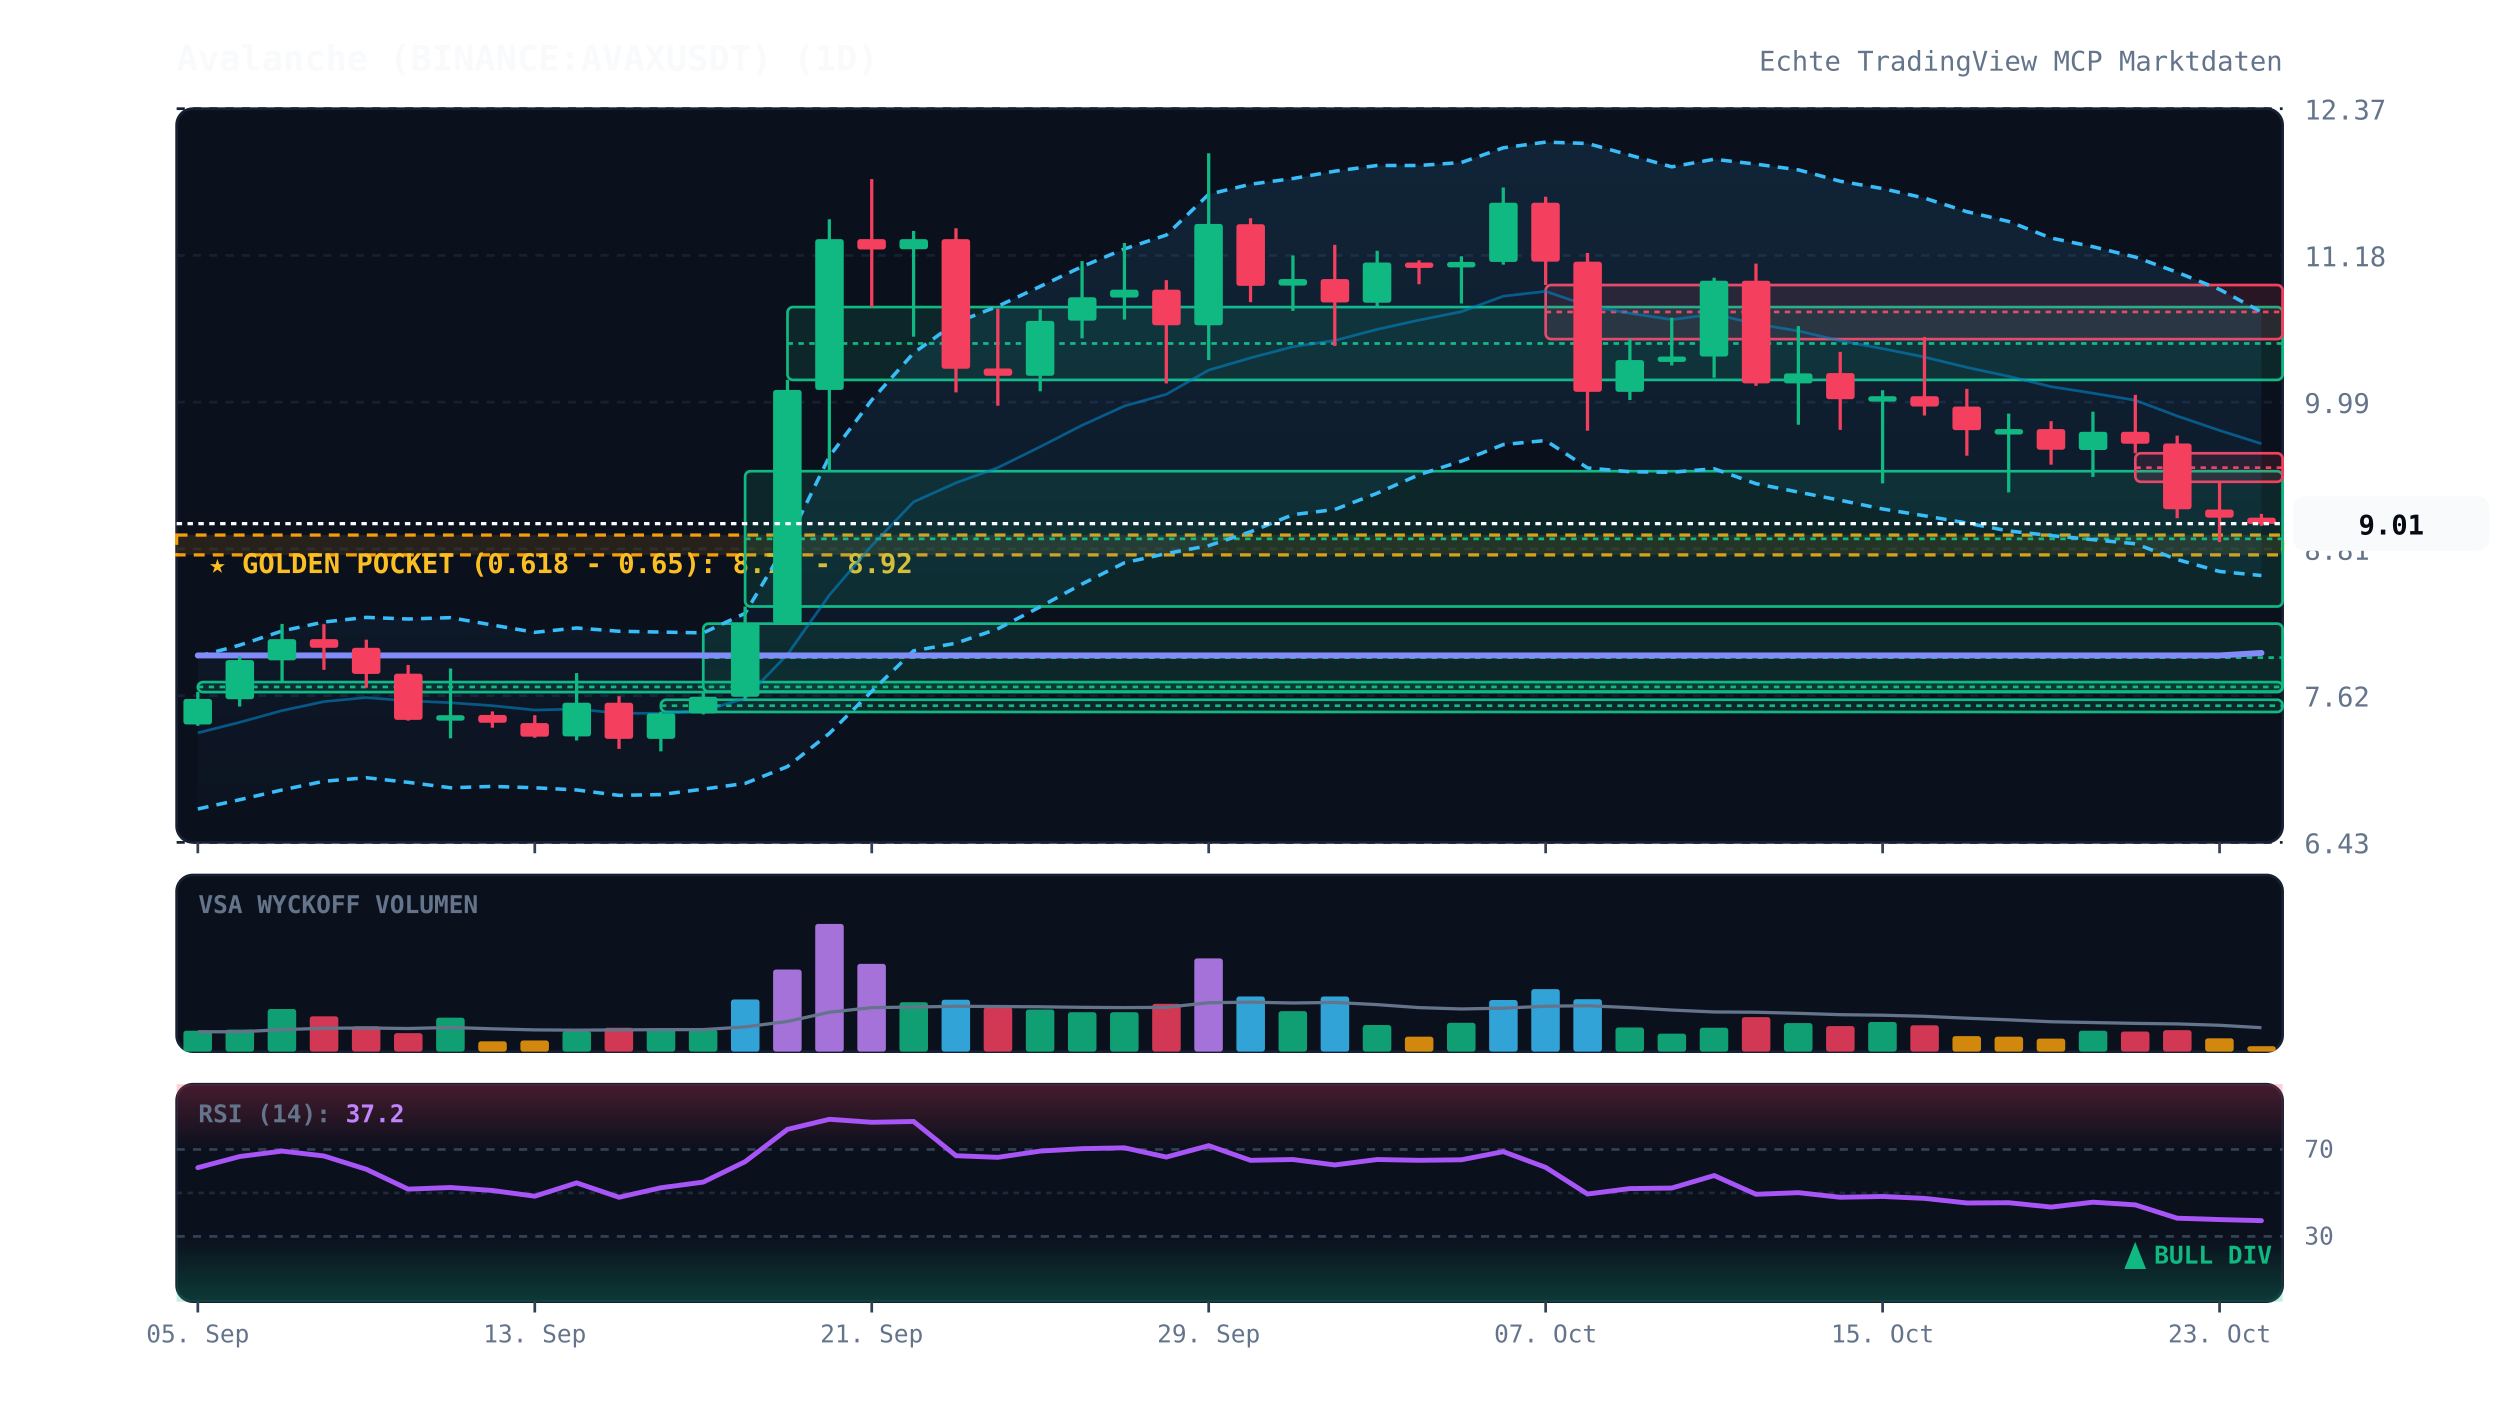
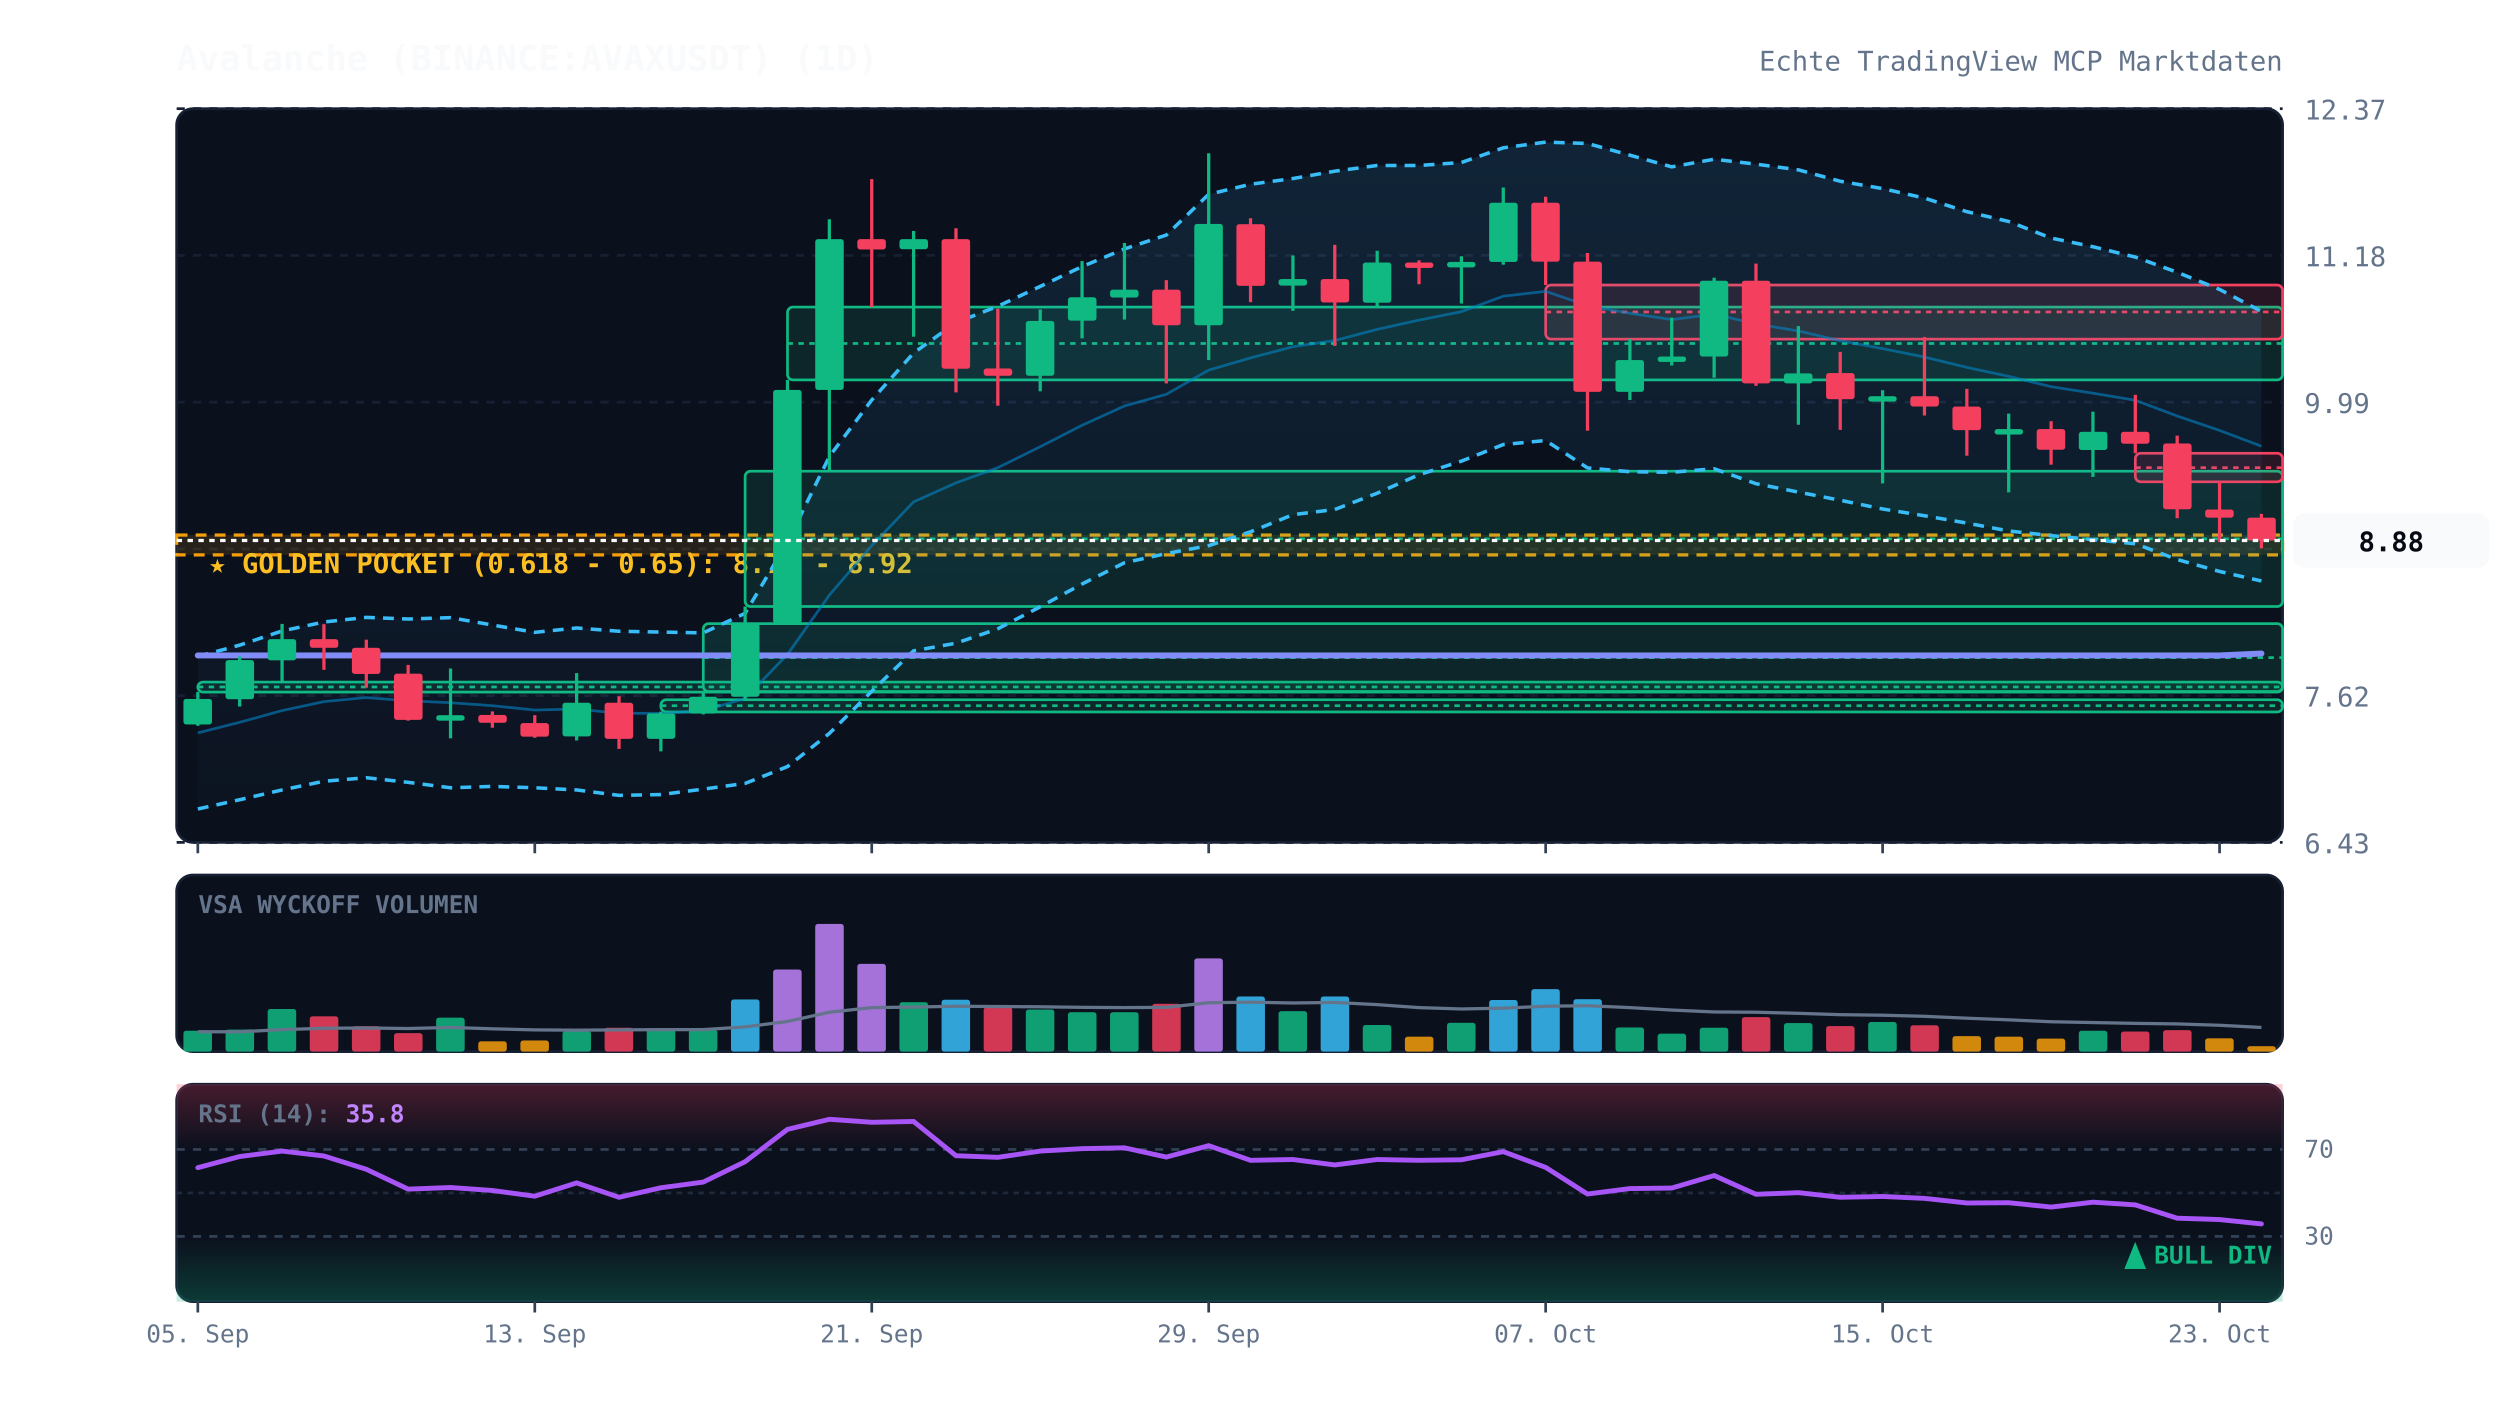
<svg xmlns="http://www.w3.org/2000/svg" viewBox="0 0 920 520" width="100%" height="100%" style="background:#070a13; font-family:'JetBrains Mono', monospace;">
  <defs>
    <linearGradient id="cloud-grad" x1="0%" y1="0%" x2="0%" y2="100%">
      <stop offset="0%" stop-color="#38bdf8" stop-opacity="0.12" />
      <stop offset="100%" stop-color="#38bdf8" stop-opacity="0.02" />
    </linearGradient>
    <linearGradient id="rsi-overbought" x1="0%" y1="0%" x2="0%" y2="100%">
      <stop offset="0%" stop-color="#f43f5e" stop-opacity="0.25" />
      <stop offset="100%" stop-color="#f43f5e" stop-opacity="0.0" />
    </linearGradient>
    <linearGradient id="rsi-oversold" x1="0%" y1="0%" x2="0%" y2="100%">
      <stop offset="0%" stop-color="#10b981" stop-opacity="0.0" />
      <stop offset="100%" stop-color="#10b981" stop-opacity="0.25" />
    </linearGradient>
  </defs>
  <rect x="65" y="40" width="775" height="270" fill="#0b101d" rx="6" stroke="#172033" stroke-width="1" />
  <rect x="65" y="322" width="775" height="65" fill="#0b101d" rx="6" stroke="#172033" stroke-width="1" />
  <rect x="65" y="399" width="775" height="80" fill="#0b101d" rx="6" stroke="#172033" stroke-width="1" />
  <line x1="65" y1="310.0" x2="840" y2="310.0" stroke="#172033" stroke-dasharray="3,3" stroke-width="1" />
  <text x="848" y="314.0" fill="#64748b" font-size="10" text-anchor="start">6.43</text>
  <line x1="65" y1="256.0" x2="840" y2="256.0" stroke="#172033" stroke-dasharray="3,3" stroke-width="1" />
  <text x="848" y="260.0" fill="#64748b" font-size="10" text-anchor="start">7.62</text>
  <line x1="65" y1="202.0" x2="840" y2="202.0" stroke="#172033" stroke-dasharray="3,3" stroke-width="1" />
  <text x="848" y="206.0" fill="#64748b" font-size="10" text-anchor="start">8.81</text>
  <line x1="65" y1="148.0" x2="840" y2="148.0" stroke="#172033" stroke-dasharray="3,3" stroke-width="1" />
  <text x="848" y="152.0" fill="#64748b" font-size="10" text-anchor="start">9.99</text>
  <line x1="65" y1="94.0" x2="840" y2="94.0" stroke="#172033" stroke-dasharray="3,3" stroke-width="1" />
  <text x="848" y="98.0" fill="#64748b" font-size="10" text-anchor="start">11.18</text>
  <line x1="65" y1="40.0" x2="840" y2="40.0" stroke="#172033" stroke-dasharray="3,3" stroke-width="1" />
  <text x="848" y="44.0" fill="#64748b" font-size="10" text-anchor="start">12.37</text>
  <rect x="65" y="196.9" width="775" height="7.3" fill="rgba(245, 158, 11, 0.12)" stroke="#f59e0b" stroke-dasharray="4,3" stroke-width="1.2" />
  <text x="77" y="210.9" fill="#fbbf24" font-size="10" font-weight="bold">★ GOLDEN POCKET (0.618 - 0.65): 8.76 - 8.92</text>
  <rect x="72.8" y="251.0" width="767.2" height="3.7" fill="rgba(16, 185, 129, 0.13)" stroke="#10b981" stroke-width="1" rx="2" />
  <line x1="72.8" y1="252.8" x2="840" y2="252.8" stroke="#10b981" stroke-dasharray="2,2" stroke-width="1" />
  <rect x="243.2" y="257.5" width="596.8" height="4.5" fill="rgba(16, 185, 129, 0.13)" stroke="#10b981" stroke-width="1" rx="2" />
  <line x1="243.2" y1="259.7" x2="840" y2="259.7" stroke="#10b981" stroke-dasharray="2,2" stroke-width="1" />
  <rect x="258.8" y="229.5" width="581.2" height="25.0" fill="rgba(16, 185, 129, 0.13)" stroke="#10b981" stroke-width="1" rx="2" />
  <line x1="258.8" y1="242.0" x2="840" y2="242.0" stroke="#10b981" stroke-dasharray="2,2" stroke-width="1" />
  <rect x="274.2" y="173.4" width="565.8" height="49.8" fill="rgba(16, 185, 129, 0.13)" stroke="#10b981" stroke-width="1" rx="2" />
  <line x1="274.2" y1="198.3" x2="840" y2="198.3" stroke="#10b981" stroke-dasharray="2,2" stroke-width="1" />
  <rect x="289.8" y="113.0" width="550.2" height="26.8" fill="rgba(16, 185, 129, 0.13)" stroke="#10b981" stroke-width="1" rx="2" />
  <line x1="289.8" y1="126.4" x2="840" y2="126.4" stroke="#10b981" stroke-dasharray="2,2" stroke-width="1" />
  <rect x="568.8" y="104.9" width="271.2" height="19.9" fill="rgba(244, 63, 94, 0.13)" stroke="#f43f5e" stroke-width="1" rx="2" />
  <line x1="568.8" y1="114.8" x2="840" y2="114.8" stroke="#f43f5e" stroke-dasharray="2,2" stroke-width="1" />
  <rect x="785.8" y="166.8" width="54.2" height="10.5" fill="rgba(244, 63, 94, 0.13)" stroke="#f43f5e" stroke-width="1" rx="2" />
  <line x1="785.8" y1="172.1" x2="840" y2="172.1" stroke="#f43f5e" stroke-dasharray="2,2" stroke-width="1" />
-   <polygon points="72.8,241.6 88.2,237.4 103.8,232.2 119.2,228.9 134.8,227.2 150.2,227.8 165.8,227.3 181.2,230.0 196.8,232.7 212.2,231.1 227.8,232.3 243.2,232.6 258.8,232.9 274.2,225.7 289.8,199.5 305.2,168.0 320.8,147.2 336.2,129.9 351.8,118.7 367.2,112.7 382.8,105.4 398.2,98.1 413.8,91.6 429.2,86.5 444.8,71.5 460.2,67.8 475.8,65.7 491.2,63.0 506.8,60.9 522.2,60.9 537.8,59.8 553.2,54.4 568.8,52.3 584.2,52.8 599.8,57.1 615.2,61.4 630.8,58.6 646.2,60.4 661.8,62.5 677.2,66.7 692.8,69.4 708.2,72.9 723.8,77.9 739.2,81.5 754.8,87.6 770.2,90.8 785.8,94.6 801.2,100.2 816.8,106.5 832.2,114.8 832.2,211.8 816.8,210.3 801.2,205.9 785.8,200.1 770.2,198.6 754.8,197.1 739.2,195.4 723.8,192.5 708.2,189.8 692.8,187.3 677.2,184.1 661.8,181.1 646.2,178.0 630.8,172.5 615.2,173.8 599.8,173.6 584.2,172.2 568.8,162.1 553.2,163.6 537.8,169.7 522.2,174.7 506.8,181.5 491.2,187.5 475.8,189.4 460.2,195.7 444.8,200.8 429.2,203.7 413.8,207.1 398.2,214.9 382.8,223.3 367.2,231.4 351.8,236.7 336.2,239.5 320.8,254.4 305.2,269.9 289.8,282.1 274.2,288.3 258.8,290.4 243.2,292.4 227.8,292.7 212.2,290.7 196.8,289.9 181.2,289.4 165.8,289.9 150.2,287.9 134.8,286.2 119.2,287.5 103.8,290.7 88.2,294.3 72.8,297.7" fill="url(#cloud-grad)" />
-   <polyline points="72.8,241.6 88.2,237.4 103.8,232.2 119.2,228.9 134.8,227.2 150.2,227.8 165.8,227.3 181.2,230.0 196.8,232.7 212.2,231.1 227.8,232.3 243.2,232.6 258.8,232.9 274.2,225.7 289.8,199.5 305.2,168.0 320.8,147.2 336.2,129.9 351.8,118.7 367.2,112.7 382.8,105.4 398.2,98.1 413.8,91.6 429.2,86.5 444.8,71.5 460.2,67.8 475.8,65.7 491.2,63.0 506.8,60.9 522.2,60.9 537.8,59.8 553.2,54.4 568.8,52.3 584.2,52.8 599.8,57.1 615.2,61.4 630.8,58.6 646.2,60.4 661.8,62.5 677.2,66.7 692.8,69.4 708.2,72.9 723.8,77.9 739.2,81.5 754.8,87.6 770.2,90.8 785.8,94.6 801.2,100.2 816.8,106.5 832.2,114.8" fill="none" stroke="#38bdf8" stroke-width="1.3" stroke-dasharray="4,3" />
-   <polyline points="72.8,297.7 88.2,294.3 103.8,290.7 119.2,287.5 134.8,286.2 150.2,287.9 165.8,289.9 181.2,289.4 196.8,289.9 212.2,290.7 227.8,292.7 243.2,292.4 258.8,290.4 274.2,288.3 289.8,282.1 305.2,269.9 320.8,254.4 336.2,239.5 351.8,236.7 367.2,231.4 382.8,223.3 398.2,214.9 413.8,207.1 429.2,203.7 444.8,200.8 460.2,195.7 475.8,189.4 491.2,187.5 506.8,181.5 522.2,174.7 537.8,169.7 553.2,163.6 568.8,162.1 584.2,172.2 599.8,173.6 615.2,173.8 630.8,172.5 646.2,178.0 661.8,181.1 677.2,184.1 692.8,187.3 708.2,189.8 723.8,192.5 739.2,195.4 754.8,197.1 770.2,198.6 785.8,200.1 801.2,205.9 816.8,210.3 832.2,211.8" fill="none" stroke="#38bdf8" stroke-width="1.3" stroke-dasharray="4,3" />
-   <polyline points="72.8,269.7 88.2,265.8 103.8,261.5 119.2,258.2 134.8,256.7 150.2,257.9 165.8,258.6 181.2,259.7 196.8,261.3 212.2,260.9 227.8,262.5 243.2,262.5 258.8,261.6 274.2,257.0 289.8,240.8 305.2,219.0 320.8,200.8 336.2,184.7 351.8,177.7 367.2,172.1 382.8,164.4 398.2,156.5 413.8,149.4 429.2,145.1 444.8,136.2 460.2,131.7 475.8,127.6 491.2,125.3 506.8,121.2 522.2,117.8 537.8,114.7 553.2,109.0 568.8,107.2 584.2,112.5 599.8,115.3 615.2,117.6 630.8,115.6 646.2,119.2 661.8,121.8 677.2,125.4 692.8,128.3 708.2,131.4 723.8,135.2 739.2,138.5 754.8,142.3 770.2,144.7 785.8,147.3 801.2,153.1 816.8,158.4 832.2,163.3" fill="none" stroke="#0284c7" stroke-width="1.0" stroke-opacity="0.6" />
-   <polyline points="72.8,241.2 88.2,241.2 103.8,241.2 119.2,241.2 134.8,241.2 150.2,241.2 165.8,241.2 181.2,241.2 196.8,241.2 212.2,241.2 227.8,241.2 243.2,241.2 258.8,241.2 274.2,241.2 289.8,241.2 305.2,241.2 320.8,241.2 336.2,241.2 351.8,241.2 367.2,241.2 382.8,241.2 398.2,241.2 413.8,241.2 429.2,241.2 444.8,241.2 460.2,241.2 475.8,241.2 491.2,241.2 506.8,241.2 522.2,241.2 537.8,241.2 553.2,241.2 568.8,241.2 584.2,241.2 599.8,241.2 615.2,241.2 630.8,241.2 646.2,241.2 661.8,241.2 677.2,241.2 692.8,241.2 708.2,241.2 723.8,241.2 739.2,241.2 754.8,241.2 770.2,241.2 785.8,241.2 801.2,241.2 816.8,241.2 832.2,240.3" fill="none" stroke="#818cf8" stroke-width="2.2" stroke-linecap="round" />
+   <polygon points="72.8,241.6 88.2,237.4 103.8,232.2 119.2,228.9 134.8,227.2 150.2,227.8 165.8,227.3 181.2,230.0 196.8,232.7 212.2,231.1 227.8,232.3 243.2,232.6 258.8,232.9 274.2,225.7 289.8,199.5 305.2,168.0 320.8,147.2 336.2,129.9 351.8,118.7 367.2,112.7 382.8,105.4 398.2,98.1 413.8,91.6 429.2,86.5 444.8,71.5 460.2,67.8 475.8,65.7 491.2,63.0 506.8,60.9 522.2,60.9 537.8,59.8 553.2,54.4 568.8,52.3 584.2,52.8 599.8,57.1 615.2,61.4 630.8,58.6 646.2,60.4 661.8,62.5 677.2,66.7 692.8,69.4 708.2,72.9 723.8,77.9 739.2,81.5 754.8,87.6 770.2,90.8 785.8,94.6 801.2,100.2 816.8,106.5 832.2,114.6 832.2,213.8 816.8,210.3 801.2,205.9 785.8,200.1 770.2,198.6 754.8,197.1 739.2,195.4 723.8,192.5 708.2,189.8 692.8,187.3 677.2,184.1 661.8,181.1 646.2,178.0 630.8,172.5 615.2,173.8 599.8,173.6 584.2,172.2 568.8,162.1 553.2,163.6 537.8,169.7 522.2,174.7 506.8,181.5 491.2,187.5 475.8,189.4 460.2,195.7 444.8,200.8 429.2,203.7 413.8,207.1 398.2,214.9 382.8,223.3 367.2,231.4 351.8,236.7 336.2,239.5 320.8,254.4 305.2,269.9 289.8,282.1 274.2,288.3 258.8,290.4 243.2,292.4 227.8,292.7 212.2,290.7 196.8,289.9 181.2,289.4 165.8,289.9 150.2,287.9 134.8,286.2 119.2,287.5 103.8,290.7 88.2,294.3 72.8,297.7" fill="url(#cloud-grad)" />
+   <polyline points="72.8,241.6 88.2,237.4 103.8,232.2 119.2,228.9 134.8,227.2 150.2,227.8 165.8,227.3 181.2,230.0 196.8,232.7 212.2,231.1 227.8,232.3 243.2,232.6 258.8,232.9 274.2,225.7 289.8,199.5 305.2,168.0 320.8,147.2 336.2,129.9 351.8,118.7 367.2,112.7 382.8,105.4 398.2,98.1 413.8,91.6 429.2,86.5 444.8,71.5 460.2,67.8 475.8,65.7 491.2,63.0 506.8,60.9 522.2,60.9 537.8,59.8 553.2,54.4 568.8,52.3 584.2,52.8 599.8,57.1 615.2,61.4 630.8,58.6 646.2,60.4 661.8,62.5 677.2,66.7 692.8,69.4 708.2,72.9 723.8,77.9 739.2,81.5 754.8,87.6 770.2,90.8 785.8,94.6 801.2,100.2 816.8,106.5 832.2,114.6" fill="none" stroke="#38bdf8" stroke-width="1.3" stroke-dasharray="4,3" />
+   <polyline points="72.8,297.7 88.2,294.3 103.8,290.7 119.2,287.5 134.8,286.2 150.2,287.9 165.8,289.9 181.2,289.4 196.8,289.9 212.2,290.7 227.8,292.7 243.2,292.4 258.8,290.4 274.2,288.3 289.8,282.1 305.2,269.9 320.8,254.4 336.2,239.5 351.8,236.7 367.2,231.4 382.8,223.3 398.2,214.9 413.8,207.1 429.2,203.7 444.8,200.8 460.2,195.7 475.8,189.4 491.2,187.5 506.8,181.5 522.2,174.7 537.8,169.7 553.2,163.6 568.8,162.1 584.2,172.2 599.8,173.6 615.2,173.8 630.8,172.5 646.2,178.0 661.8,181.1 677.2,184.1 692.8,187.3 708.2,189.8 723.8,192.5 739.2,195.4 754.8,197.1 770.2,198.6 785.8,200.1 801.2,205.9 816.8,210.3 832.2,213.8" fill="none" stroke="#38bdf8" stroke-width="1.3" stroke-dasharray="4,3" />
+   <polyline points="72.8,269.7 88.2,265.8 103.8,261.5 119.2,258.2 134.8,256.7 150.2,257.9 165.8,258.6 181.2,259.7 196.8,261.3 212.2,260.9 227.8,262.5 243.2,262.5 258.8,261.6 274.2,257.0 289.8,240.8 305.2,219.0 320.8,200.8 336.2,184.7 351.8,177.7 367.2,172.1 382.8,164.4 398.2,156.5 413.8,149.4 429.2,145.1 444.8,136.2 460.2,131.7 475.8,127.6 491.2,125.3 506.8,121.2 522.2,117.8 537.8,114.7 553.2,109.0 568.8,107.2 584.2,112.5 599.8,115.3 615.2,117.6 630.8,115.6 646.2,119.2 661.8,121.8 677.2,125.4 692.8,128.3 708.2,131.4 723.8,135.2 739.2,138.5 754.8,142.3 770.2,144.7 785.8,147.3 801.2,153.1 816.8,158.4 832.2,164.2" fill="none" stroke="#0284c7" stroke-width="1.0" stroke-opacity="0.6" />
+   <polyline points="72.8,241.2 88.2,241.2 103.8,241.2 119.2,241.2 134.8,241.2 150.2,241.2 165.8,241.2 181.2,241.2 196.8,241.2 212.2,241.2 227.8,241.2 243.2,241.2 258.8,241.2 274.2,241.2 289.8,241.2 305.2,241.2 320.8,241.2 336.2,241.2 351.8,241.2 367.2,241.2 382.8,241.2 398.2,241.2 413.8,241.2 429.2,241.2 444.8,241.2 460.2,241.2 475.8,241.2 491.2,241.2 506.8,241.2 522.2,241.2 537.8,241.2 553.2,241.2 568.8,241.2 584.2,241.2 599.8,241.2 615.2,241.2 630.8,241.2 646.2,241.2 661.8,241.2 677.2,241.2 692.8,241.2 708.2,241.2 723.8,241.2 739.2,241.2 754.8,241.2 770.2,241.2 785.8,241.2 801.2,241.2 816.8,241.2 832.2,240.5" fill="none" stroke="#818cf8" stroke-width="2.2" stroke-linecap="round" />
  <line x1="72.8" y1="254.6" x2="72.8" y2="267.1" stroke="#10b981" stroke-width="1.2" />
  <rect x="67.5" y="257.2" width="10.5" height="9.4" fill="#10b981" rx="1" />
  <line x1="88.2" y1="241.6" x2="88.2" y2="260.0" stroke="#10b981" stroke-width="1.2" />
  <rect x="83.0" y="242.9" width="10.5" height="14.4" fill="#10b981" rx="1" />
  <line x1="103.8" y1="229.6" x2="103.8" y2="251.0" stroke="#10b981" stroke-width="1.2" />
  <rect x="98.5" y="235.2" width="10.5" height="7.8" fill="#10b981" rx="1" />
  <line x1="119.2" y1="229.7" x2="119.2" y2="246.5" stroke="#f43f5e" stroke-width="1.2" />
  <rect x="114.0" y="235.2" width="10.5" height="3.2" fill="#f43f5e" rx="1" />
  <line x1="134.8" y1="235.4" x2="134.8" y2="253.1" stroke="#f43f5e" stroke-width="1.2" />
  <rect x="129.5" y="238.4" width="10.5" height="9.6" fill="#f43f5e" rx="1" />
  <line x1="150.2" y1="244.7" x2="150.2" y2="265.2" stroke="#f43f5e" stroke-width="1.2" />
  <rect x="145.0" y="247.9" width="10.5" height="17.0" fill="#f43f5e" rx="1" />
  <line x1="165.8" y1="246.0" x2="165.8" y2="271.7" stroke="#10b981" stroke-width="1.2" />
  <rect x="160.5" y="263.2" width="10.5" height="2.0" fill="#10b981" rx="1" />
  <line x1="181.2" y1="261.8" x2="181.2" y2="267.8" stroke="#f43f5e" stroke-width="1.2" />
  <rect x="176.0" y="263.1" width="10.5" height="2.9" fill="#f43f5e" rx="1" />
  <line x1="196.8" y1="263.2" x2="196.8" y2="271.5" stroke="#f43f5e" stroke-width="1.2" />
  <rect x="191.5" y="266.1" width="10.5" height="5.0" fill="#f43f5e" rx="1" />
  <line x1="212.2" y1="247.7" x2="212.2" y2="272.5" stroke="#10b981" stroke-width="1.2" />
  <rect x="207.0" y="258.6" width="10.5" height="12.4" fill="#10b981" rx="1" />
  <line x1="227.8" y1="256.2" x2="227.8" y2="275.6" stroke="#f43f5e" stroke-width="1.2" />
  <rect x="222.5" y="258.6" width="10.5" height="13.3" fill="#f43f5e" rx="1" />
  <line x1="243.2" y1="261.9" x2="243.2" y2="276.5" stroke="#10b981" stroke-width="1.2" />
  <rect x="238.0" y="262.5" width="10.5" height="9.4" fill="#10b981" rx="1" />
  <line x1="258.8" y1="254.6" x2="258.8" y2="262.9" stroke="#10b981" stroke-width="1.2" />
  <rect x="253.5" y="256.4" width="10.5" height="6.1" fill="#10b981" rx="1" />
  <line x1="274.2" y1="223.2" x2="274.2" y2="257.5" stroke="#10b981" stroke-width="1.2" />
  <rect x="269.0" y="229.4" width="10.5" height="27.0" fill="#10b981" rx="1" />
  <line x1="289.8" y1="139.8" x2="289.8" y2="229.5" stroke="#10b981" stroke-width="1.2" />
  <rect x="284.5" y="143.5" width="10.5" height="86.0" fill="#10b981" rx="1" />
  <line x1="305.2" y1="80.7" x2="305.2" y2="173.4" stroke="#10b981" stroke-width="1.2" />
  <rect x="300.0" y="88.0" width="10.5" height="55.5" fill="#10b981" rx="1" />
  <line x1="320.8" y1="65.9" x2="320.8" y2="113.0" stroke="#f43f5e" stroke-width="1.2" />
  <rect x="315.5" y="88.0" width="10.5" height="3.8" fill="#f43f5e" rx="1" />
  <line x1="336.2" y1="85.0" x2="336.2" y2="123.9" stroke="#10b981" stroke-width="1.2" />
  <rect x="331.0" y="88.0" width="10.5" height="3.7" fill="#10b981" rx="1" />
  <line x1="351.8" y1="84.0" x2="351.8" y2="144.4" stroke="#f43f5e" stroke-width="1.2" />
  <rect x="346.5" y="88.0" width="10.5" height="47.7" fill="#f43f5e" rx="1" />
  <line x1="367.2" y1="113.6" x2="367.2" y2="149.3" stroke="#f43f5e" stroke-width="1.2" />
  <rect x="362.0" y="135.6" width="10.5" height="2.7" fill="#f43f5e" rx="1" />
  <line x1="382.8" y1="113.9" x2="382.8" y2="144.0" stroke="#10b981" stroke-width="1.2" />
  <rect x="377.5" y="118.1" width="10.5" height="20.2" fill="#10b981" rx="1" />
  <line x1="398.2" y1="96.1" x2="398.2" y2="124.5" stroke="#10b981" stroke-width="1.2" />
  <rect x="393.0" y="109.4" width="10.5" height="8.6" fill="#10b981" rx="1" />
  <line x1="413.8" y1="89.4" x2="413.8" y2="117.6" stroke="#10b981" stroke-width="1.2" />
  <rect x="408.5" y="106.6" width="10.5" height="2.9" fill="#10b981" rx="1" />
  <line x1="429.2" y1="103.1" x2="429.2" y2="141.1" stroke="#f43f5e" stroke-width="1.2" />
  <rect x="424.0" y="106.6" width="10.5" height="13.1" fill="#f43f5e" rx="1" />
  <line x1="444.8" y1="56.4" x2="444.8" y2="132.5" stroke="#10b981" stroke-width="1.2" />
  <rect x="439.5" y="82.4" width="10.5" height="37.3" fill="#10b981" rx="1" />
  <line x1="460.2" y1="80.3" x2="460.2" y2="111.2" stroke="#f43f5e" stroke-width="1.2" />
  <rect x="455.0" y="82.5" width="10.5" height="22.7" fill="#f43f5e" rx="1" />
  <line x1="475.8" y1="94.0" x2="475.8" y2="114.4" stroke="#10b981" stroke-width="1.2" />
  <rect x="470.5" y="102.7" width="10.5" height="2.4" fill="#10b981" rx="1" />
  <line x1="491.2" y1="90.1" x2="491.2" y2="127.3" stroke="#f43f5e" stroke-width="1.2" />
  <rect x="486.0" y="102.7" width="10.5" height="8.6" fill="#f43f5e" rx="1" />
  <line x1="506.8" y1="92.3" x2="506.8" y2="113.0" stroke="#10b981" stroke-width="1.2" />
  <rect x="501.5" y="96.6" width="10.5" height="14.8" fill="#10b981" rx="1" />
  <line x1="522.2" y1="95.8" x2="522.2" y2="104.6" stroke="#f43f5e" stroke-width="1.2" />
  <rect x="517.0" y="96.6" width="10.5" height="2.0" fill="#f43f5e" rx="1" />
  <line x1="537.8" y1="94.3" x2="537.8" y2="111.7" stroke="#10b981" stroke-width="1.2" />
  <rect x="532.5" y="96.4" width="10.5" height="2.0" fill="#10b981" rx="1" />
  <line x1="553.2" y1="69.0" x2="553.2" y2="97.4" stroke="#10b981" stroke-width="1.2" />
  <rect x="548.0" y="74.6" width="10.5" height="21.8" fill="#10b981" rx="1" />
  <line x1="568.8" y1="72.4" x2="568.8" y2="104.9" stroke="#f43f5e" stroke-width="1.2" />
  <rect x="563.5" y="74.6" width="10.5" height="21.7" fill="#f43f5e" rx="1" />
  <line x1="584.2" y1="93.1" x2="584.2" y2="158.5" stroke="#f43f5e" stroke-width="1.2" />
  <rect x="579.0" y="96.3" width="10.5" height="47.9" fill="#f43f5e" rx="1" />
  <line x1="599.8" y1="124.8" x2="599.8" y2="147.2" stroke="#10b981" stroke-width="1.2" />
  <rect x="594.5" y="132.5" width="10.5" height="11.7" fill="#10b981" rx="1" />
  <line x1="615.2" y1="116.9" x2="615.2" y2="134.5" stroke="#10b981" stroke-width="1.2" />
  <rect x="610.0" y="131.2" width="10.5" height="2.0" fill="#10b981" rx="1" />
  <line x1="630.8" y1="102.2" x2="630.8" y2="139.0" stroke="#10b981" stroke-width="1.2" />
  <rect x="625.5" y="103.3" width="10.5" height="27.9" fill="#10b981" rx="1" />
  <line x1="646.2" y1="97.0" x2="646.2" y2="142.0" stroke="#f43f5e" stroke-width="1.2" />
  <rect x="641.0" y="103.3" width="10.5" height="37.8" fill="#f43f5e" rx="1" />
  <line x1="661.8" y1="120.0" x2="661.8" y2="156.3" stroke="#10b981" stroke-width="1.2" />
  <rect x="656.5" y="137.4" width="10.5" height="3.7" fill="#10b981" rx="1" />
  <line x1="677.2" y1="129.5" x2="677.2" y2="158.2" stroke="#f43f5e" stroke-width="1.2" />
  <rect x="672.0" y="137.3" width="10.5" height="9.6" fill="#f43f5e" rx="1" />
  <line x1="692.8" y1="143.6" x2="692.8" y2="177.9" stroke="#10b981" stroke-width="1.2" />
  <rect x="687.5" y="145.8" width="10.5" height="2.0" fill="#10b981" rx="1" />
  <line x1="708.2" y1="124.0" x2="708.2" y2="152.9" stroke="#f43f5e" stroke-width="1.2" />
  <rect x="703.0" y="145.8" width="10.5" height="3.8" fill="#f43f5e" rx="1" />
  <line x1="723.8" y1="143.1" x2="723.8" y2="167.7" stroke="#f43f5e" stroke-width="1.2" />
  <rect x="718.5" y="149.6" width="10.5" height="8.7" fill="#f43f5e" rx="1" />
  <line x1="739.2" y1="152.2" x2="739.2" y2="181.2" stroke="#10b981" stroke-width="1.2" />
  <rect x="734.0" y="157.9" width="10.5" height="2.0" fill="#10b981" rx="1" />
  <line x1="754.8" y1="155.0" x2="754.8" y2="171.0" stroke="#f43f5e" stroke-width="1.2" />
  <rect x="749.5" y="157.9" width="10.5" height="7.6" fill="#f43f5e" rx="1" />
  <line x1="770.2" y1="151.5" x2="770.2" y2="175.5" stroke="#10b981" stroke-width="1.2" />
  <rect x="765.0" y="158.9" width="10.5" height="6.7" fill="#10b981" rx="1" />
  <line x1="785.8" y1="145.3" x2="785.8" y2="166.8" stroke="#f43f5e" stroke-width="1.2" />
  <rect x="780.5" y="158.9" width="10.5" height="4.4" fill="#f43f5e" rx="1" />
  <line x1="801.2" y1="160.3" x2="801.2" y2="190.7" stroke="#f43f5e" stroke-width="1.2" />
  <rect x="796.0" y="163.2" width="10.5" height="24.2" fill="#f43f5e" rx="1" />
  <line x1="816.8" y1="177.3" x2="816.8" y2="199.5" stroke="#f43f5e" stroke-width="1.2" />
  <rect x="811.5" y="187.5" width="10.5" height="3.0" fill="#f43f5e" rx="1" />
-   <line x1="832.2" y1="189.1" x2="832.2" y2="193.5" stroke="#f43f5e" stroke-width="1.2" />
-   <rect x="827.0" y="190.5" width="10.5" height="2.3" fill="#f43f5e" rx="1" />
-   <line x1="65" y1="192.7" x2="840" y2="192.7" stroke="#f8fafc" stroke-width="1.2" stroke-dasharray="2,2" />
-   <rect x="844" y="182.7" width="72" height="20" fill="#f8fafc" rx="4" />
-   <text x="880" y="196.7" fill="#070a13" font-size="10" font-weight="bold" text-anchor="middle">9.01</text>
+   <line x1="832.2" y1="189.1" x2="832.2" y2="201.8" stroke="#f43f5e" stroke-width="1.2" />
+   <rect x="827.0" y="190.5" width="10.5" height="8.4" fill="#f43f5e" rx="1" />
+   <line x1="65" y1="198.9" x2="840" y2="198.9" stroke="#f8fafc" stroke-width="1.2" stroke-dasharray="2,2" />
+   <rect x="844" y="188.9" width="72" height="20" fill="#f8fafc" rx="4" />
+   <text x="880" y="202.9" fill="#070a13" font-size="10" font-weight="bold" text-anchor="middle">8.88</text>
  <text x="73" y="336" fill="#64748b" font-size="9" font-weight="bold">VSA WYCKOFF VOLUMEN</text>
  <rect x="67.5" y="379.3" width="10.5" height="7.7" fill="#10b981" opacity="0.85" rx="1" />
  <rect x="83.0" y="378.9" width="10.5" height="8.1" fill="#10b981" opacity="0.85" rx="1" />
  <rect x="98.5" y="371.3" width="10.5" height="15.7" fill="#10b981" opacity="0.85" rx="1" />
  <rect x="114.0" y="374.0" width="10.5" height="13.0" fill="#f43f5e" opacity="0.85" rx="1" />
  <rect x="129.5" y="377.7" width="10.5" height="9.3" fill="#f43f5e" opacity="0.85" rx="1" />
  <rect x="145.0" y="380.2" width="10.5" height="6.8" fill="#f43f5e" opacity="0.85" rx="1" />
  <rect x="160.5" y="374.5" width="10.5" height="12.5" fill="#10b981" opacity="0.85" rx="1" />
  <rect x="176.0" y="383.2" width="10.5" height="3.8" fill="#f59e0b" opacity="0.85" rx="1" />
  <rect x="191.5" y="382.9" width="10.5" height="4.1" fill="#f59e0b" opacity="0.85" rx="1" />
  <rect x="207.0" y="379.4" width="10.5" height="7.6" fill="#10b981" opacity="0.85" rx="1" />
  <rect x="222.5" y="378.2" width="10.5" height="8.8" fill="#f43f5e" opacity="0.85" rx="1" />
  <rect x="238.0" y="378.5" width="10.5" height="8.5" fill="#10b981" opacity="0.85" rx="1" />
  <rect x="253.5" y="378.9" width="10.5" height="8.1" fill="#10b981" opacity="0.85" rx="1" />
  <rect x="269.0" y="367.8" width="10.5" height="19.2" fill="#38bdf8" opacity="0.85" rx="1" />
  <rect x="284.5" y="356.8" width="10.5" height="30.2" fill="#c084fc" opacity="0.85" rx="1" />
  <rect x="300.0" y="340.0" width="10.5" height="47.0" fill="#c084fc" opacity="0.85" rx="1" />
  <rect x="315.5" y="354.7" width="10.5" height="32.3" fill="#c084fc" opacity="0.85" rx="1" />
  <rect x="331.0" y="368.8" width="10.5" height="18.2" fill="#10b981" opacity="0.85" rx="1" />
  <rect x="346.5" y="367.9" width="10.5" height="19.1" fill="#38bdf8" opacity="0.85" rx="1" />
  <rect x="362.0" y="370.7" width="10.5" height="16.3" fill="#f43f5e" opacity="0.85" rx="1" />
  <rect x="377.5" y="371.5" width="10.5" height="15.5" fill="#10b981" opacity="0.85" rx="1" />
  <rect x="393.0" y="372.5" width="10.5" height="14.5" fill="#10b981" opacity="0.85" rx="1" />
  <rect x="408.5" y="372.5" width="10.5" height="14.5" fill="#10b981" opacity="0.85" rx="1" />
  <rect x="424.0" y="369.4" width="10.5" height="17.6" fill="#f43f5e" opacity="0.85" rx="1" />
  <rect x="439.5" y="352.7" width="10.5" height="34.3" fill="#c084fc" opacity="0.85" rx="1" />
  <rect x="455.0" y="366.7" width="10.5" height="20.3" fill="#38bdf8" opacity="0.85" rx="1" />
  <rect x="470.5" y="372.1" width="10.5" height="14.9" fill="#10b981" opacity="0.85" rx="1" />
  <rect x="486.0" y="366.7" width="10.5" height="20.3" fill="#38bdf8" opacity="0.85" rx="1" />
  <rect x="501.5" y="377.2" width="10.5" height="9.8" fill="#10b981" opacity="0.85" rx="1" />
  <rect x="517.0" y="381.5" width="10.5" height="5.5" fill="#f59e0b" opacity="0.85" rx="1" />
  <rect x="532.5" y="376.4" width="10.5" height="10.6" fill="#10b981" opacity="0.85" rx="1" />
  <rect x="548.0" y="368.0" width="10.5" height="19.0" fill="#38bdf8" opacity="0.85" rx="1" />
  <rect x="563.5" y="364.0" width="10.5" height="23.0" fill="#38bdf8" opacity="0.85" rx="1" />
  <rect x="579.0" y="367.7" width="10.5" height="19.3" fill="#38bdf8" opacity="0.85" rx="1" />
  <rect x="594.5" y="378.1" width="10.5" height="8.9" fill="#10b981" opacity="0.85" rx="1" />
  <rect x="610.0" y="380.4" width="10.5" height="6.6" fill="#10b981" opacity="0.85" rx="1" />
  <rect x="625.5" y="378.2" width="10.5" height="8.8" fill="#10b981" opacity="0.85" rx="1" />
  <rect x="641.0" y="374.3" width="10.5" height="12.7" fill="#f43f5e" opacity="0.85" rx="1" />
  <rect x="656.5" y="376.5" width="10.5" height="10.5" fill="#10b981" opacity="0.85" rx="1" />
  <rect x="672.0" y="377.6" width="10.5" height="9.4" fill="#f43f5e" opacity="0.85" rx="1" />
  <rect x="687.5" y="376.1" width="10.5" height="10.9" fill="#10b981" opacity="0.85" rx="1" />
  <rect x="703.0" y="377.3" width="10.5" height="9.7" fill="#f43f5e" opacity="0.85" rx="1" />
  <rect x="718.5" y="381.3" width="10.5" height="5.7" fill="#f59e0b" opacity="0.85" rx="1" />
  <rect x="734.0" y="381.5" width="10.5" height="5.5" fill="#f59e0b" opacity="0.85" rx="1" />
  <rect x="749.5" y="382.2" width="10.5" height="4.8" fill="#f59e0b" opacity="0.85" rx="1" />
  <rect x="765.0" y="379.3" width="10.5" height="7.7" fill="#10b981" opacity="0.85" rx="1" />
  <rect x="780.5" y="379.6" width="10.5" height="7.4" fill="#f43f5e" opacity="0.85" rx="1" />
  <rect x="796.0" y="379.1" width="10.5" height="7.9" fill="#f43f5e" opacity="0.85" rx="1" />
  <rect x="811.5" y="382.1" width="10.5" height="4.9" fill="#f59e0b" opacity="0.85" rx="1" />
  <rect x="827.0" y="385.0" width="10.5" height="2.0" fill="#f59e0b" opacity="0.85" rx="1" />
-   <polyline points="72.8,379.7 88.2,379.7 103.8,378.9 119.2,378.4 134.8,378.3 150.2,378.5 165.8,378.1 181.2,378.6 196.8,379.0 212.2,379.1 227.8,379.0 243.2,378.9 258.8,378.9 274.2,377.9 289.8,375.9 305.2,372.5 320.8,370.8 336.2,370.6 351.8,370.3 367.2,370.4 382.8,370.5 398.2,370.7 413.8,370.8 429.2,370.7 444.8,369.0 460.2,368.8 475.8,369.1 491.2,368.9 506.8,369.7 522.2,370.8 537.8,371.3 553.2,371.0 568.8,370.3 584.2,370.1 599.8,370.8 615.2,371.7 630.8,372.4 646.2,372.5 661.8,372.9 677.2,373.4 692.8,373.6 708.2,374.0 723.8,374.7 739.2,375.3 754.8,376.0 770.2,376.3 785.8,376.6 801.2,376.8 816.8,377.3 832.2,378.2" fill="none" stroke="#64748b" stroke-width="1.2" />
+   <polyline points="72.8,379.7 88.2,379.7 103.8,378.9 119.2,378.4 134.8,378.3 150.2,378.5 165.8,378.1 181.2,378.6 196.8,379.0 212.2,379.1 227.8,379.0 243.2,378.9 258.8,378.9 274.2,377.9 289.8,375.9 305.2,372.5 320.8,370.8 336.2,370.6 351.8,370.3 367.2,370.4 382.8,370.5 398.2,370.7 413.8,370.8 429.2,370.7 444.8,369.0 460.2,368.8 475.8,369.1 491.2,368.9 506.8,369.7 522.2,370.8 537.8,371.3 553.2,371.0 568.8,370.3 584.2,370.1 599.8,370.8 615.2,371.7 630.8,372.4 646.2,372.5 661.8,372.9 677.2,373.4 692.8,373.6 708.2,374.0 723.8,374.7 739.2,375.3 754.8,376.0 770.2,376.3 785.8,376.6 801.2,376.8 816.8,377.3 832.2,378.1" fill="none" stroke="#64748b" stroke-width="1.2" />
  <rect x="65" y="399" width="775" height="24.0" fill="url(#rsi-overbought)" />
  <rect x="65" y="455.0" width="775" height="24.0" fill="url(#rsi-oversold)" />
  <line x1="65" y1="423.0" x2="840" y2="423.0" stroke="#334155" stroke-dasharray="3,3" stroke-width="1" />
  <text x="848" y="426.0" fill="#64748b" font-size="9">70</text>
  <line x1="65" y1="439.0" x2="840" y2="439.0" stroke="#1e293b" stroke-dasharray="2,2" stroke-width="1" />
  <line x1="65" y1="455.0" x2="840" y2="455.0" stroke="#334155" stroke-dasharray="3,3" stroke-width="1" />
  <text x="848" y="458.0" fill="#64748b" font-size="9">30</text>
-   <polyline points="72.8,429.7 88.2,425.6 103.8,423.6 119.2,425.4 134.8,430.3 150.2,437.6 165.8,437.0 181.2,438.1 196.8,440.2 212.2,435.3 227.8,440.6 243.2,437.1 258.8,435.0 274.2,427.5 289.8,415.6 305.2,411.9 320.8,413.0 336.2,412.7 351.8,425.3 367.2,425.9 382.8,423.6 398.2,422.7 413.8,422.4 429.2,425.8 444.8,421.6 460.2,427.0 475.8,426.7 491.2,428.7 506.8,426.7 522.2,427.0 537.8,426.8 553.2,423.8 568.8,429.6 584.2,439.4 599.8,437.4 615.2,437.2 630.8,432.6 646.2,439.5 661.8,438.9 677.2,440.6 692.8,440.3 708.2,441.0 723.8,442.7 739.2,442.6 754.8,444.2 770.2,442.4 785.8,443.4 801.2,448.3 816.8,448.8 832.2,449.2" fill="none" stroke="#a855f7" stroke-width="1.8" stroke-linecap="round" />
+   <polyline points="72.8,429.7 88.2,425.6 103.8,423.6 119.2,425.4 134.8,430.3 150.2,437.6 165.8,437.0 181.2,438.1 196.8,440.2 212.2,435.3 227.8,440.6 243.2,437.1 258.8,435.0 274.2,427.5 289.8,415.6 305.2,411.9 320.8,413.0 336.2,412.7 351.8,425.3 367.2,425.9 382.8,423.6 398.2,422.7 413.8,422.4 429.2,425.8 444.8,421.6 460.2,427.0 475.8,426.7 491.2,428.7 506.8,426.7 522.2,427.0 537.8,426.8 553.2,423.8 568.8,429.6 584.2,439.4 599.8,437.4 615.2,437.2 630.8,432.6 646.2,439.5 661.8,438.9 677.2,440.6 692.8,440.3 708.2,441.0 723.8,442.7 739.2,442.6 754.8,444.2 770.2,442.4 785.8,443.4 801.2,448.3 816.8,448.8 832.2,450.4" fill="none" stroke="#a855f7" stroke-width="1.8" stroke-linecap="round" />
  <g transform="translate(785.75, 467)">
    <path d="M 0 -10 L 4 0 L -4 0 Z" fill="#10b981" />
    <text x="7" y="-2" fill="#10b981" font-size="9" font-weight="bold">BULL DIV</text>
  </g>
-   <text x="73" y="413" fill="#64748b" font-size="9" font-weight="bold">RSI (14): <tspan fill="#c084fc">37.2</tspan>
+   <text x="73" y="413" fill="#64748b" font-size="9" font-weight="bold">RSI (14): <tspan fill="#c084fc">35.8</tspan>
  </text>
  <line x1="72.8" y1="310" x2="72.8" y2="314" stroke="#334155" stroke-width="1" />
  <line x1="72.8" y1="479" x2="72.8" y2="483" stroke="#334155" stroke-width="1" />
  <text x="72.8" y="494" fill="#64748b" font-size="9" text-anchor="middle">05. Sep</text>
  <line x1="196.8" y1="310" x2="196.8" y2="314" stroke="#334155" stroke-width="1" />
  <line x1="196.8" y1="479" x2="196.8" y2="483" stroke="#334155" stroke-width="1" />
  <text x="196.8" y="494" fill="#64748b" font-size="9" text-anchor="middle">13. Sep</text>
  <line x1="320.8" y1="310" x2="320.8" y2="314" stroke="#334155" stroke-width="1" />
  <line x1="320.8" y1="479" x2="320.8" y2="483" stroke="#334155" stroke-width="1" />
  <text x="320.8" y="494" fill="#64748b" font-size="9" text-anchor="middle">21. Sep</text>
  <line x1="444.8" y1="310" x2="444.8" y2="314" stroke="#334155" stroke-width="1" />
  <line x1="444.8" y1="479" x2="444.8" y2="483" stroke="#334155" stroke-width="1" />
  <text x="444.8" y="494" fill="#64748b" font-size="9" text-anchor="middle">29. Sep</text>
  <line x1="568.8" y1="310" x2="568.8" y2="314" stroke="#334155" stroke-width="1" />
  <line x1="568.8" y1="479" x2="568.8" y2="483" stroke="#334155" stroke-width="1" />
  <text x="568.8" y="494" fill="#64748b" font-size="9" text-anchor="middle">07. Oct</text>
  <line x1="692.8" y1="310" x2="692.8" y2="314" stroke="#334155" stroke-width="1" />
  <line x1="692.8" y1="479" x2="692.8" y2="483" stroke="#334155" stroke-width="1" />
  <text x="692.8" y="494" fill="#64748b" font-size="9" text-anchor="middle">15. Oct</text>
  <line x1="816.8" y1="310" x2="816.8" y2="314" stroke="#334155" stroke-width="1" />
  <line x1="816.8" y1="479" x2="816.8" y2="483" stroke="#334155" stroke-width="1" />
  <text x="816.8" y="494" fill="#64748b" font-size="9" text-anchor="middle">23. Oct</text>
  <text x="65" y="26" fill="#f8fafc" font-size="13" font-weight="bold">Avalanche (BINANCE:AVAXUSDT) (1D)</text>
  <text x="840" y="26" fill="#64748b" font-size="10" text-anchor="end">Echte TradingView MCP Marktdaten</text>
</svg>
